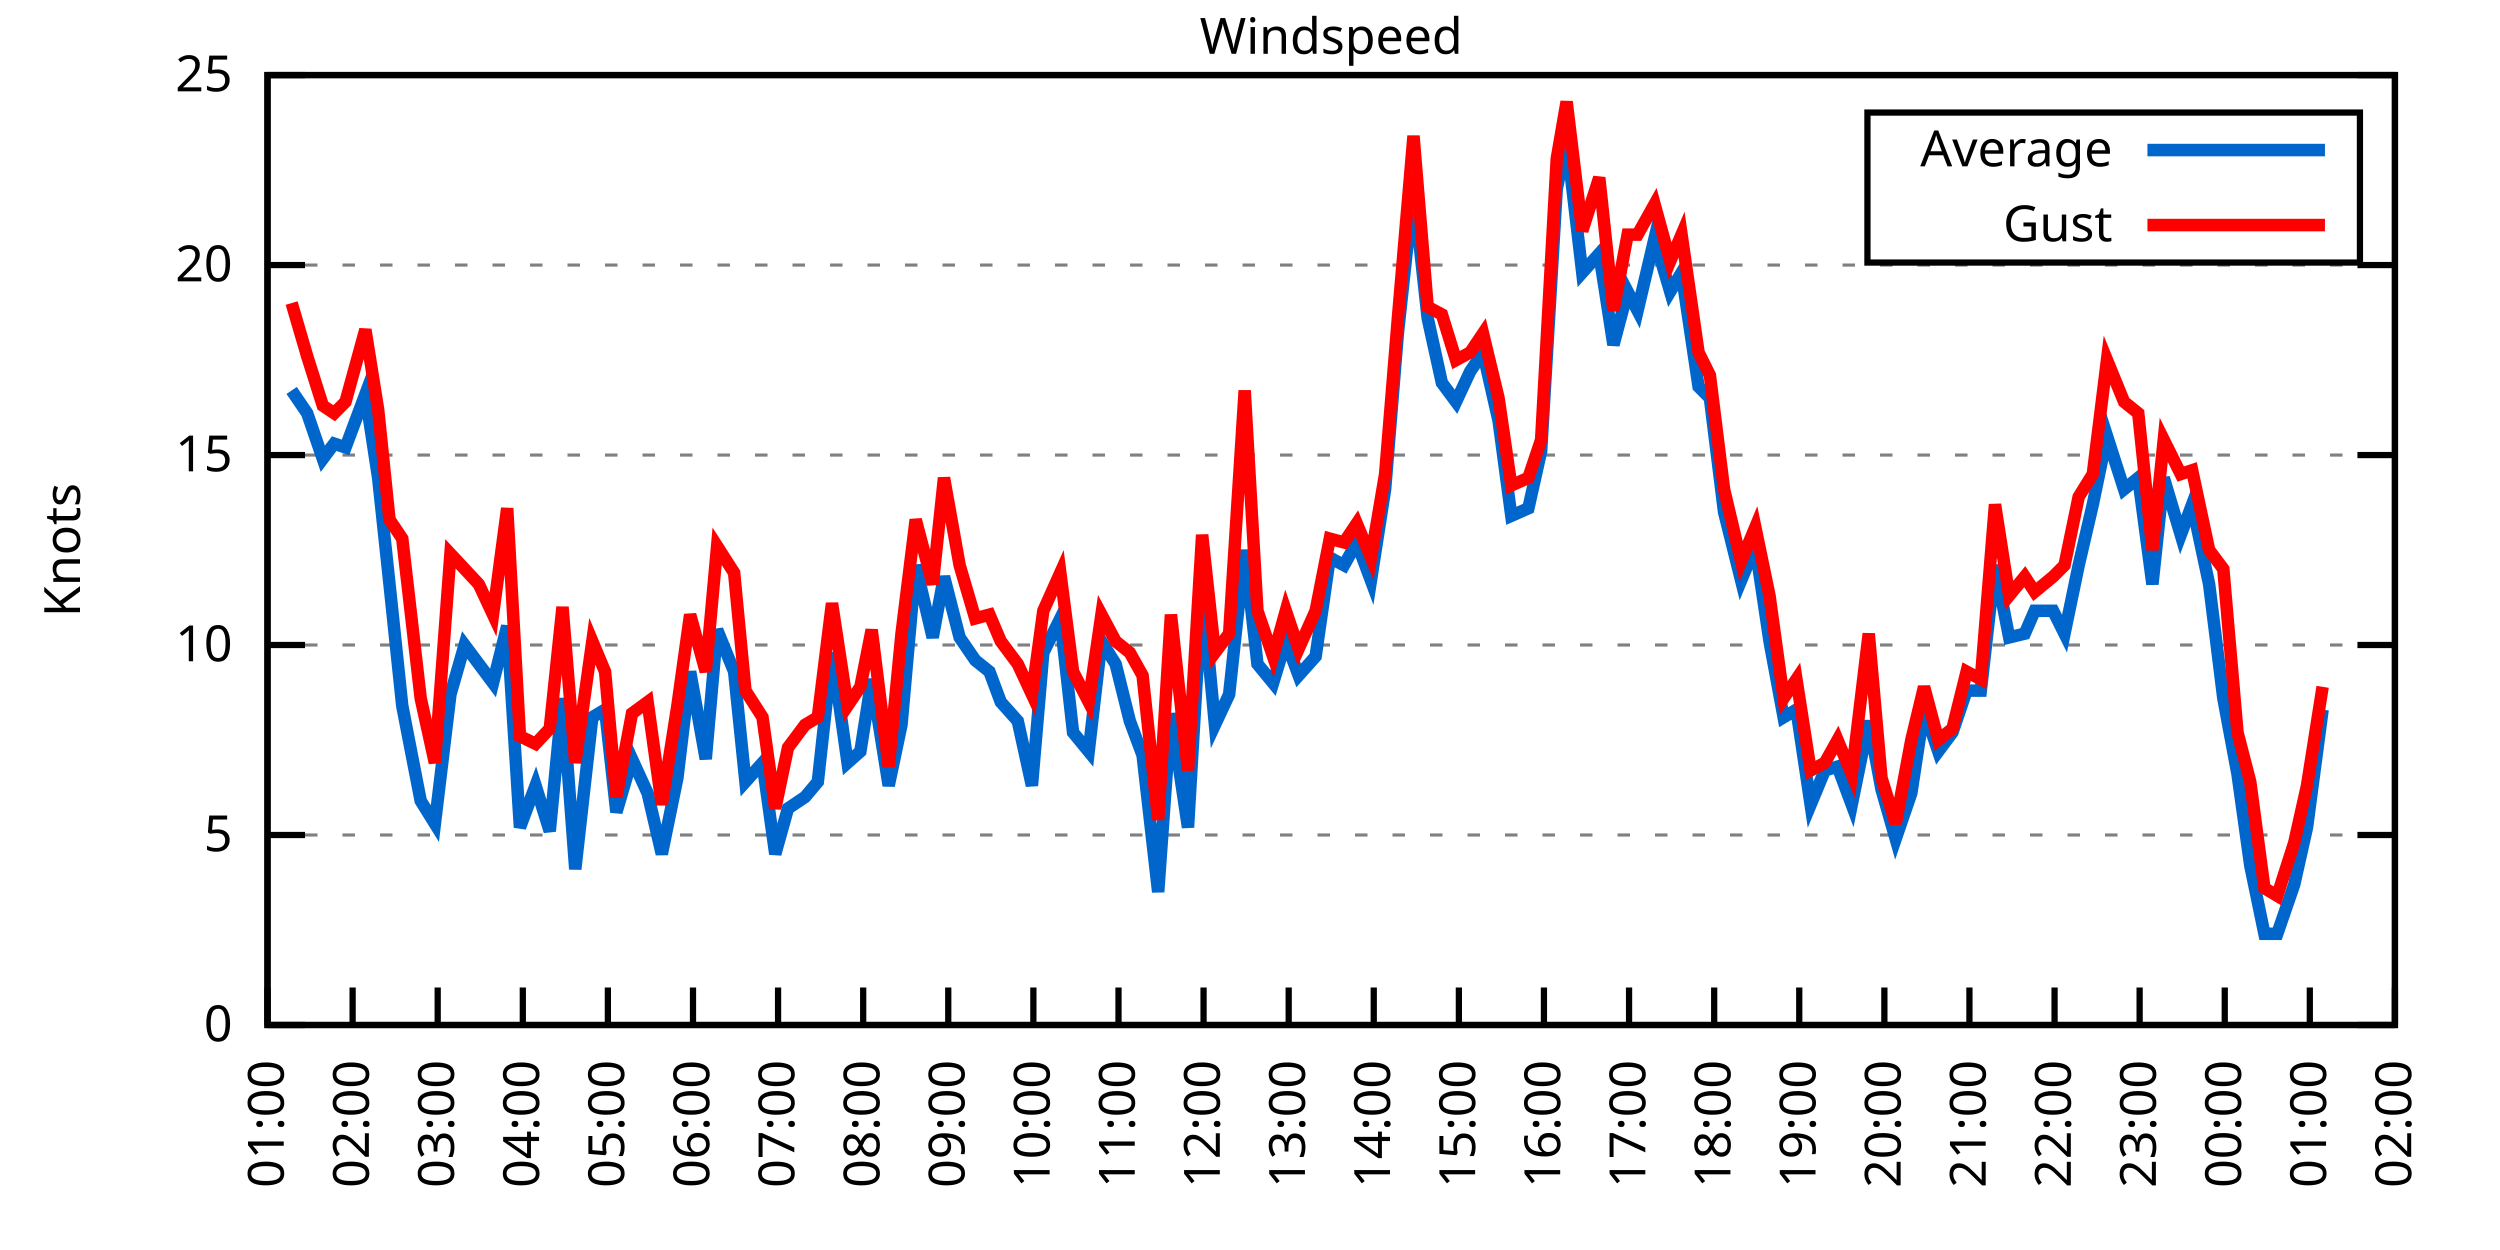
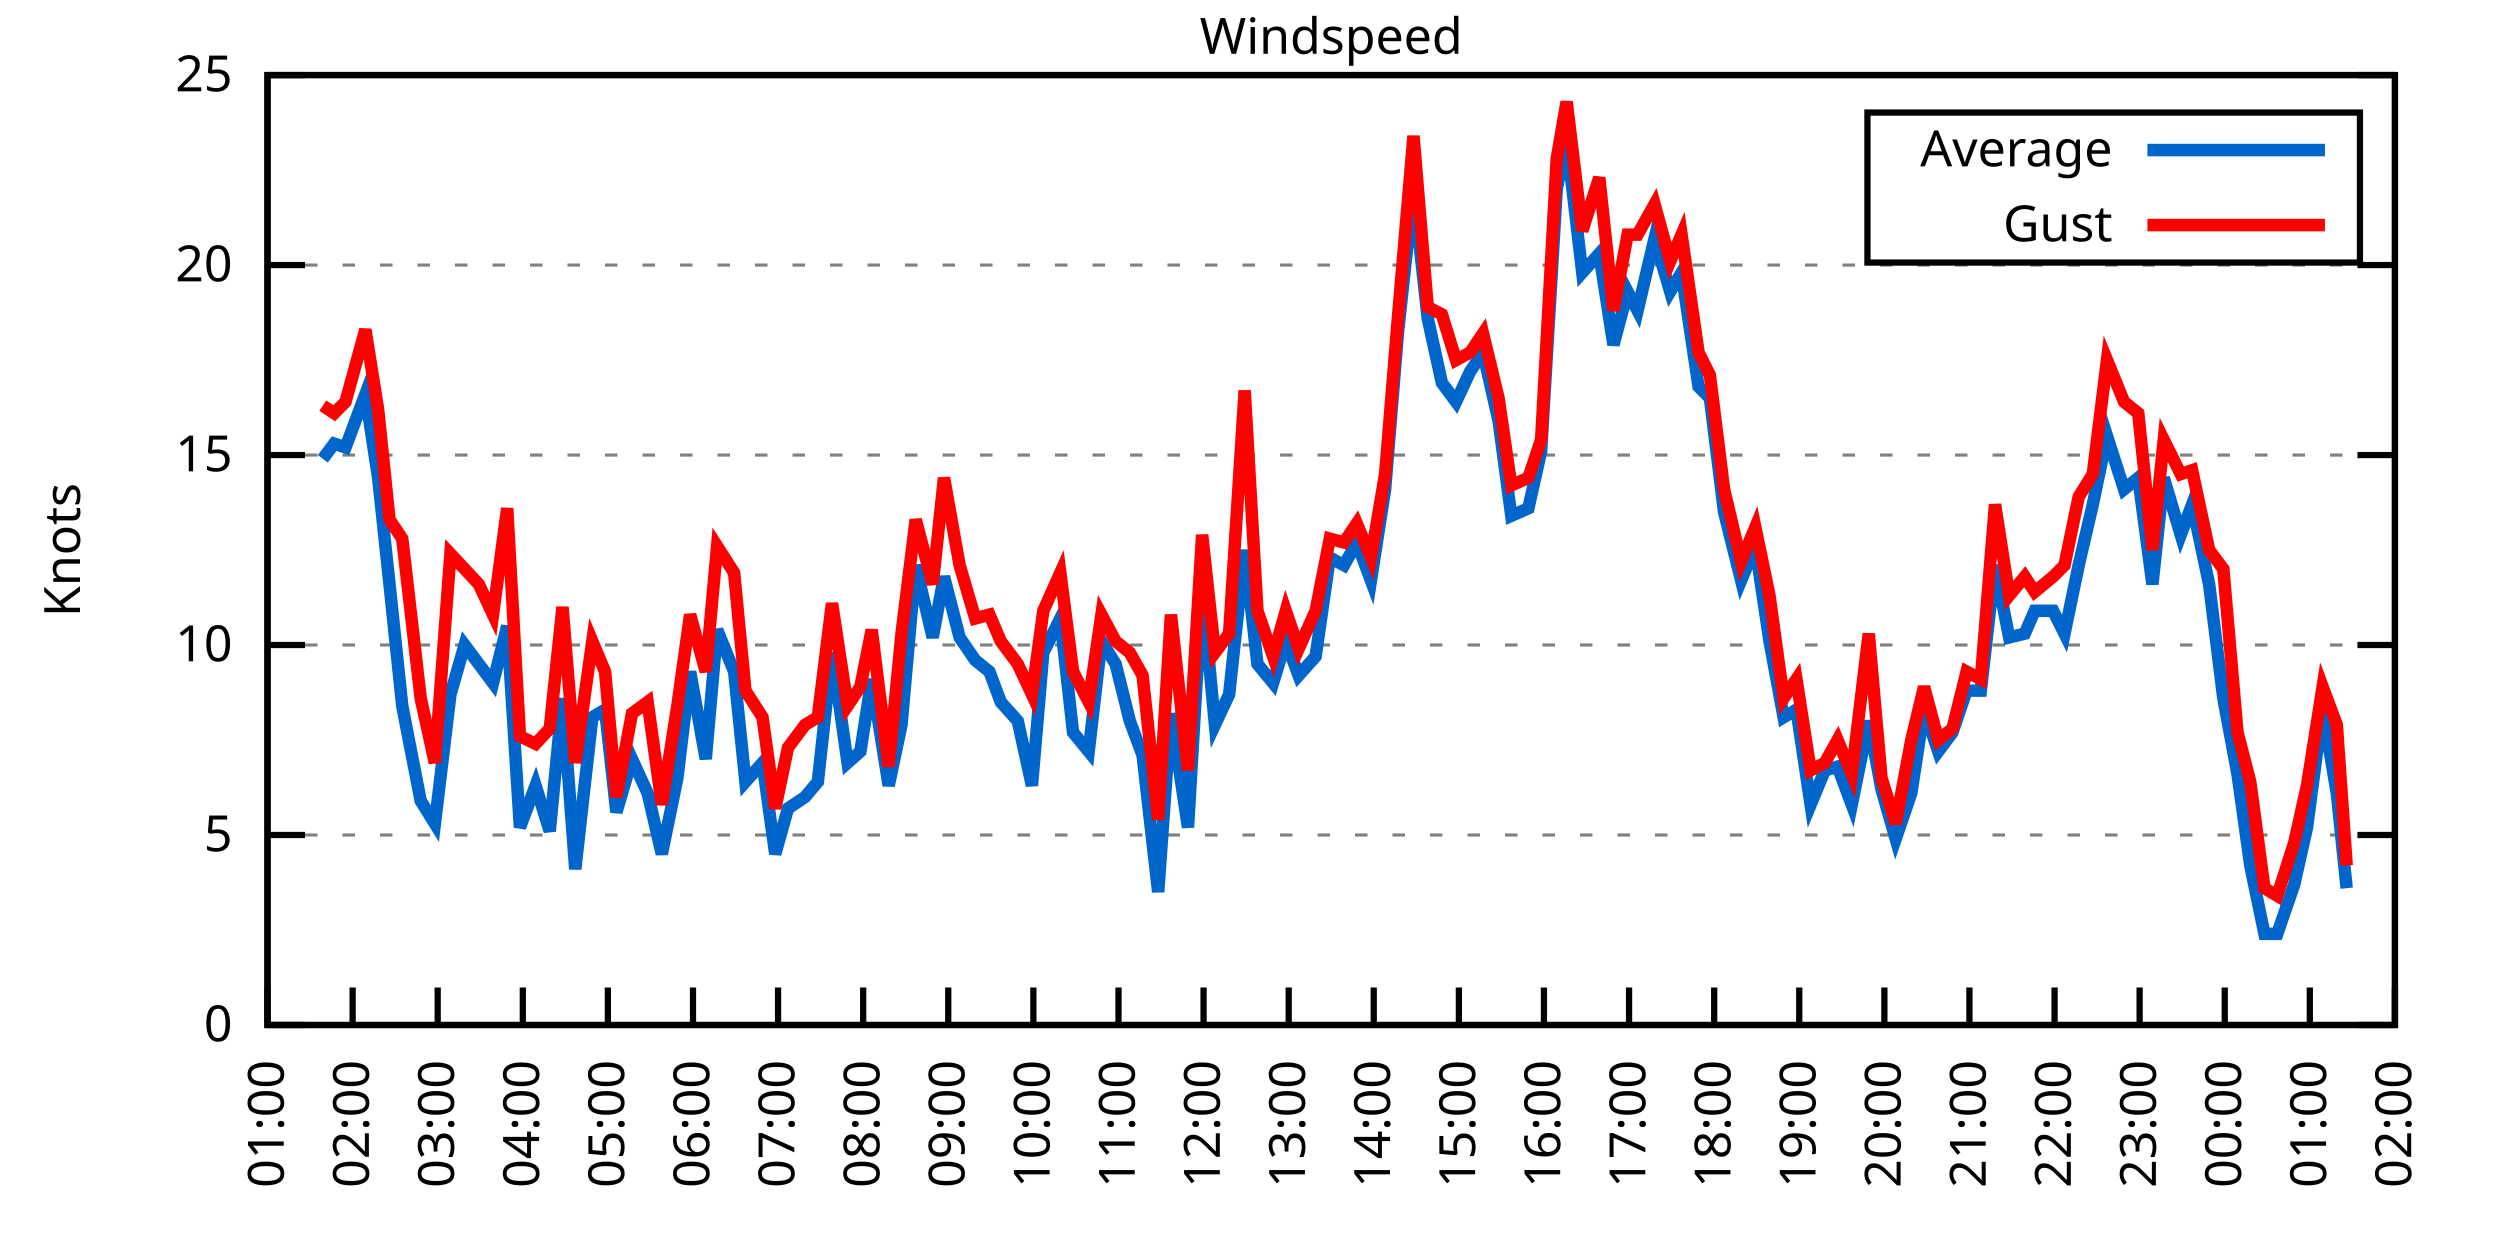
<svg xmlns="http://www.w3.org/2000/svg" xmlns:xlink="http://www.w3.org/1999/xlink" width="400" height="200" viewBox="0 0 400 200">
  <g id="gnuplot_canvas">
    <rect x="0" y="0" width="400" height="200" fill="none" />
    <defs>
      <circle id="gpDot" r="0.5" stroke-width="0.5" stroke="currentColor" />
      <path id="gpPt0" stroke-width="0.333" stroke="currentColor" d="M-1,0 h2 M0,-1 v2" />
      <path id="gpPt1" stroke-width="0.333" stroke="currentColor" d="M-1,-1 L1,1 M1,-1 L-1,1" />
      <path id="gpPt2" stroke-width="0.333" stroke="currentColor" d="M-1,0 L1,0 M0,-1 L0,1 M-1,-1 L1,1 M-1,1 L1,-1" />
      <rect id="gpPt3" stroke-width="0.333" stroke="currentColor" x="-1" y="-1" width="2" height="2" />
      <rect id="gpPt4" stroke-width="0.333" stroke="currentColor" fill="currentColor" x="-1" y="-1" width="2" height="2" />
      <circle id="gpPt5" stroke-width="0.333" stroke="currentColor" cx="0" cy="0" r="1" />
      <use xlink:href="#gpPt5" id="gpPt6" fill="currentColor" stroke="none" />
      <path id="gpPt7" stroke-width="0.333" stroke="currentColor" d="M0,-1.33 L-1.33,0.67 L1.33,0.67 z" />
      <use xlink:href="#gpPt7" id="gpPt8" fill="currentColor" stroke="none" />
      <use xlink:href="#gpPt7" id="gpPt9" stroke="currentColor" transform="rotate(180)" />
      <use xlink:href="#gpPt9" id="gpPt10" fill="currentColor" stroke="none" />
      <use xlink:href="#gpPt3" id="gpPt11" stroke="currentColor" transform="rotate(45)" />
      <use xlink:href="#gpPt11" id="gpPt12" fill="currentColor" stroke="none" />
      <path id="gpPt13" stroke-width="0.333" stroke="currentColor" d="M0,1.330 L1.265,0.411 L0.782,-1.067 L-0.782,-1.076 L-1.265,0.411 z" />
      <use xlink:href="#gpPt13" id="gpPt14" fill="currentColor" stroke="none" />
      <filter id="textbox" filterUnits="objectBoundingBox" x="0" y="0" height="1" width="1">
        <feFlood flood-color="white" flood-opacity="1" result="bgnd" />
        <feComposite in="SourceGraphic" in2="bgnd" operator="atop" />
      </filter>
      <filter id="greybox" filterUnits="objectBoundingBox" x="0" y="0" height="1" width="1">
        <feFlood flood-color="lightgrey" flood-opacity="1" result="grey" />
        <feComposite in="SourceGraphic" in2="grey" operator="atop" />
      </filter>
    </defs>
    <g fill="none" color="white" stroke="currentColor" stroke-width="1.00" stroke-linecap="butt" stroke-linejoin="miter">
</g>
    <g fill="none" color="black" stroke="currentColor" stroke-width="1.00" stroke-linecap="butt" stroke-linejoin="miter">
      <g stroke="none" shape-rendering="crispEdges">
        <polygon fill="rgb(255, 255, 255)" points="42.80,164.00 383.18,164.00 383.18,12.02 42.80,12.02 " />
      </g>
    </g>
    <g fill="none" color="black" stroke="currentColor" stroke-width="1.00" stroke-linecap="butt" stroke-linejoin="miter">
</g>
    <g fill="none" color="black" stroke="black" stroke-width="0.50" stroke-linecap="butt" stroke-linejoin="miter">
</g>
    <g fill="none" color="gray" stroke="currentColor" stroke-width="0.50" stroke-linecap="butt" stroke-linejoin="miter">
      <path stroke="gray" stroke-dasharray="2,4" class="gridline" d="M42.80,164.00 L383.19,164.00  " />
    </g>
    <g fill="none" color="gray" stroke="gray" stroke-width="1.00" stroke-linecap="butt" stroke-linejoin="miter">
</g>
    <g fill="none" color="black" stroke="currentColor" stroke-width="1.00" stroke-linecap="butt" stroke-linejoin="miter">
      <path stroke="black" d="M42.80,164.00 L48.80,164.00 M383.19,164.00 L377.19,164.00  " />
      <g transform="translate(37.20,166.60)" stroke="none" fill="black" font-family="Sans" font-size="8.00" text-anchor="end">
        <text>
          <tspan font-family="Sans"> 0</tspan>
        </text>
      </g>
    </g>
    <g fill="none" color="black" stroke="currentColor" stroke-width="1.00" stroke-linecap="butt" stroke-linejoin="miter">
</g>
    <g fill="none" color="black" stroke="black" stroke-width="0.50" stroke-linecap="butt" stroke-linejoin="miter">
</g>
    <g fill="none" color="gray" stroke="currentColor" stroke-width="0.50" stroke-linecap="butt" stroke-linejoin="miter">
      <path stroke="gray" stroke-dasharray="2,4" class="gridline" d="M42.80,133.60 L383.19,133.60  " />
    </g>
    <g fill="none" color="gray" stroke="gray" stroke-width="1.00" stroke-linecap="butt" stroke-linejoin="miter">
</g>
    <g fill="none" color="black" stroke="currentColor" stroke-width="1.00" stroke-linecap="butt" stroke-linejoin="miter">
      <path stroke="black" d="M42.80,133.60 L48.80,133.60 M383.19,133.60 L377.19,133.60  " />
      <g transform="translate(37.20,136.20)" stroke="none" fill="black" font-family="Sans" font-size="8.00" text-anchor="end">
        <text>
          <tspan font-family="Sans"> 5</tspan>
        </text>
      </g>
    </g>
    <g fill="none" color="black" stroke="currentColor" stroke-width="1.00" stroke-linecap="butt" stroke-linejoin="miter">
</g>
    <g fill="none" color="black" stroke="black" stroke-width="0.50" stroke-linecap="butt" stroke-linejoin="miter">
</g>
    <g fill="none" color="gray" stroke="currentColor" stroke-width="0.50" stroke-linecap="butt" stroke-linejoin="miter">
      <path stroke="gray" stroke-dasharray="2,4" class="gridline" d="M42.80,103.20 L383.19,103.20  " />
    </g>
    <g fill="none" color="gray" stroke="gray" stroke-width="1.00" stroke-linecap="butt" stroke-linejoin="miter">
</g>
    <g fill="none" color="black" stroke="currentColor" stroke-width="1.00" stroke-linecap="butt" stroke-linejoin="miter">
      <path stroke="black" d="M42.80,103.20 L48.80,103.20 M383.19,103.20 L377.19,103.20  " />
      <g transform="translate(37.20,105.80)" stroke="none" fill="black" font-family="Sans" font-size="8.00" text-anchor="end">
        <text>
          <tspan font-family="Sans"> 10</tspan>
        </text>
      </g>
    </g>
    <g fill="none" color="black" stroke="currentColor" stroke-width="1.00" stroke-linecap="butt" stroke-linejoin="miter">
</g>
    <g fill="none" color="black" stroke="black" stroke-width="0.50" stroke-linecap="butt" stroke-linejoin="miter">
</g>
    <g fill="none" color="gray" stroke="currentColor" stroke-width="0.50" stroke-linecap="butt" stroke-linejoin="miter">
      <path stroke="gray" stroke-dasharray="2,4" class="gridline" d="M42.80,72.81 L383.19,72.81  " />
    </g>
    <g fill="none" color="gray" stroke="gray" stroke-width="1.00" stroke-linecap="butt" stroke-linejoin="miter">
</g>
    <g fill="none" color="black" stroke="currentColor" stroke-width="1.00" stroke-linecap="butt" stroke-linejoin="miter">
      <path stroke="black" d="M42.80,72.81 L48.80,72.81 M383.19,72.81 L377.19,72.81  " />
      <g transform="translate(37.20,75.41)" stroke="none" fill="black" font-family="Sans" font-size="8.00" text-anchor="end">
        <text>
          <tspan font-family="Sans"> 15</tspan>
        </text>
      </g>
    </g>
    <g fill="none" color="black" stroke="currentColor" stroke-width="1.00" stroke-linecap="butt" stroke-linejoin="miter">
</g>
    <g fill="none" color="black" stroke="black" stroke-width="0.50" stroke-linecap="butt" stroke-linejoin="miter">
</g>
    <g fill="none" color="gray" stroke="currentColor" stroke-width="0.50" stroke-linecap="butt" stroke-linejoin="miter">
      <path stroke="gray" stroke-dasharray="2,4" class="gridline" d="M42.80,42.41 L383.19,42.41  " />
    </g>
    <g fill="none" color="gray" stroke="gray" stroke-width="1.00" stroke-linecap="butt" stroke-linejoin="miter">
</g>
    <g fill="none" color="black" stroke="currentColor" stroke-width="1.00" stroke-linecap="butt" stroke-linejoin="miter">
      <path stroke="black" d="M42.80,42.41 L48.80,42.41 M383.19,42.41 L377.19,42.41  " />
      <g transform="translate(37.20,45.01)" stroke="none" fill="black" font-family="Sans" font-size="8.00" text-anchor="end">
        <text>
          <tspan font-family="Sans"> 20</tspan>
        </text>
      </g>
    </g>
    <g fill="none" color="black" stroke="currentColor" stroke-width="1.00" stroke-linecap="butt" stroke-linejoin="miter">
</g>
    <g fill="none" color="black" stroke="black" stroke-width="0.50" stroke-linecap="butt" stroke-linejoin="miter">
</g>
    <g fill="none" color="gray" stroke="currentColor" stroke-width="0.50" stroke-linecap="butt" stroke-linejoin="miter">
      <path stroke="gray" stroke-dasharray="2,4" class="gridline" d="M42.80,12.01 L383.19,12.01  " />
    </g>
    <g fill="none" color="gray" stroke="gray" stroke-width="1.00" stroke-linecap="butt" stroke-linejoin="miter">
</g>
    <g fill="none" color="black" stroke="currentColor" stroke-width="1.00" stroke-linecap="butt" stroke-linejoin="miter">
      <path stroke="black" d="M42.80,12.01 L48.80,12.01 M383.19,12.01 L377.19,12.01  " />
      <g transform="translate(37.20,14.61)" stroke="none" fill="black" font-family="Sans" font-size="8.00" text-anchor="end">
        <text>
          <tspan font-family="Sans"> 25</tspan>
        </text>
      </g>
    </g>
    <g fill="none" color="black" stroke="currentColor" stroke-width="1.00" stroke-linecap="butt" stroke-linejoin="miter">
      <path stroke="black" d="M42.80,164.00 L42.80,158.00  " />
      <g transform="translate(45.40,169.60) rotate(270.00)" stroke="none" fill="black" font-family="Sans" font-size="8.00" text-anchor="end">
        <text>
          <tspan font-family="Sans">01:00</tspan>
        </text>
      </g>
    </g>
    <g fill="none" color="black" stroke="currentColor" stroke-width="1.00" stroke-linecap="butt" stroke-linejoin="miter">
      <path stroke="black" d="M56.42,164.00 L56.42,158.00  " />
      <g transform="translate(59.02,169.60) rotate(270.00)" stroke="none" fill="black" font-family="Sans" font-size="8.00" text-anchor="end">
        <text>
          <tspan font-family="Sans">02:00</tspan>
        </text>
      </g>
    </g>
    <g fill="none" color="black" stroke="currentColor" stroke-width="1.00" stroke-linecap="butt" stroke-linejoin="miter">
      <path stroke="black" d="M70.03,164.00 L70.03,158.00  " />
      <g transform="translate(72.63,169.60) rotate(270.00)" stroke="none" fill="black" font-family="Sans" font-size="8.00" text-anchor="end">
        <text>
          <tspan font-family="Sans">03:00</tspan>
        </text>
      </g>
    </g>
    <g fill="none" color="black" stroke="currentColor" stroke-width="1.00" stroke-linecap="butt" stroke-linejoin="miter">
      <path stroke="black" d="M83.65,164.00 L83.65,158.00  " />
      <g transform="translate(86.25,169.60) rotate(270.00)" stroke="none" fill="black" font-family="Sans" font-size="8.00" text-anchor="end">
        <text>
          <tspan font-family="Sans">04:00</tspan>
        </text>
      </g>
    </g>
    <g fill="none" color="black" stroke="currentColor" stroke-width="1.00" stroke-linecap="butt" stroke-linejoin="miter">
      <path stroke="black" d="M97.26,164.00 L97.26,158.00  " />
      <g transform="translate(99.86,169.60) rotate(270.00)" stroke="none" fill="black" font-family="Sans" font-size="8.00" text-anchor="end">
        <text>
          <tspan font-family="Sans">05:00</tspan>
        </text>
      </g>
    </g>
    <g fill="none" color="black" stroke="currentColor" stroke-width="1.00" stroke-linecap="butt" stroke-linejoin="miter">
      <path stroke="black" d="M110.88,164.00 L110.88,158.00  " />
      <g transform="translate(113.48,169.60) rotate(270.00)" stroke="none" fill="black" font-family="Sans" font-size="8.00" text-anchor="end">
        <text>
          <tspan font-family="Sans">06:00</tspan>
        </text>
      </g>
    </g>
    <g fill="none" color="black" stroke="currentColor" stroke-width="1.00" stroke-linecap="butt" stroke-linejoin="miter">
      <path stroke="black" d="M124.49,164.00 L124.49,158.00  " />
      <g transform="translate(127.09,169.60) rotate(270.00)" stroke="none" fill="black" font-family="Sans" font-size="8.00" text-anchor="end">
        <text>
          <tspan font-family="Sans">07:00</tspan>
        </text>
      </g>
    </g>
    <g fill="none" color="black" stroke="currentColor" stroke-width="1.00" stroke-linecap="butt" stroke-linejoin="miter">
      <path stroke="black" d="M138.11,164.00 L138.11,158.00  " />
      <g transform="translate(140.71,169.60) rotate(270.00)" stroke="none" fill="black" font-family="Sans" font-size="8.00" text-anchor="end">
        <text>
          <tspan font-family="Sans">08:00</tspan>
        </text>
      </g>
    </g>
    <g fill="none" color="black" stroke="currentColor" stroke-width="1.00" stroke-linecap="butt" stroke-linejoin="miter">
      <path stroke="black" d="M151.72,164.00 L151.72,158.00  " />
      <g transform="translate(154.32,169.60) rotate(270.00)" stroke="none" fill="black" font-family="Sans" font-size="8.00" text-anchor="end">
        <text>
          <tspan font-family="Sans">09:00</tspan>
        </text>
      </g>
    </g>
    <g fill="none" color="black" stroke="currentColor" stroke-width="1.00" stroke-linecap="butt" stroke-linejoin="miter">
      <path stroke="black" d="M165.34,164.00 L165.34,158.00  " />
      <g transform="translate(167.94,169.60) rotate(270.00)" stroke="none" fill="black" font-family="Sans" font-size="8.00" text-anchor="end">
        <text>
          <tspan font-family="Sans">10:00</tspan>
        </text>
      </g>
    </g>
    <g fill="none" color="black" stroke="currentColor" stroke-width="1.00" stroke-linecap="butt" stroke-linejoin="miter">
      <path stroke="black" d="M178.96,164.00 L178.96,158.00  " />
      <g transform="translate(181.56,169.60) rotate(270.00)" stroke="none" fill="black" font-family="Sans" font-size="8.00" text-anchor="end">
        <text>
          <tspan font-family="Sans">11:00</tspan>
        </text>
      </g>
    </g>
    <g fill="none" color="black" stroke="currentColor" stroke-width="1.00" stroke-linecap="butt" stroke-linejoin="miter">
      <path stroke="black" d="M192.57,164.00 L192.57,158.00  " />
      <g transform="translate(195.17,169.60) rotate(270.00)" stroke="none" fill="black" font-family="Sans" font-size="8.00" text-anchor="end">
        <text>
          <tspan font-family="Sans">12:00</tspan>
        </text>
      </g>
    </g>
    <g fill="none" color="black" stroke="currentColor" stroke-width="1.00" stroke-linecap="butt" stroke-linejoin="miter">
      <path stroke="black" d="M206.19,164.00 L206.19,158.00  " />
      <g transform="translate(208.79,169.60) rotate(270.00)" stroke="none" fill="black" font-family="Sans" font-size="8.00" text-anchor="end">
        <text>
          <tspan font-family="Sans">13:00</tspan>
        </text>
      </g>
    </g>
    <g fill="none" color="black" stroke="currentColor" stroke-width="1.00" stroke-linecap="butt" stroke-linejoin="miter">
      <path stroke="black" d="M219.80,164.00 L219.80,158.00  " />
      <g transform="translate(222.40,169.60) rotate(270.00)" stroke="none" fill="black" font-family="Sans" font-size="8.00" text-anchor="end">
        <text>
          <tspan font-family="Sans">14:00</tspan>
        </text>
      </g>
    </g>
    <g fill="none" color="black" stroke="currentColor" stroke-width="1.00" stroke-linecap="butt" stroke-linejoin="miter">
      <path stroke="black" d="M233.42,164.00 L233.42,158.00  " />
      <g transform="translate(236.02,169.60) rotate(270.00)" stroke="none" fill="black" font-family="Sans" font-size="8.00" text-anchor="end">
        <text>
          <tspan font-family="Sans">15:00</tspan>
        </text>
      </g>
    </g>
    <g fill="none" color="black" stroke="currentColor" stroke-width="1.00" stroke-linecap="butt" stroke-linejoin="miter">
      <path stroke="black" d="M247.03,164.00 L247.03,158.00  " />
      <g transform="translate(249.63,169.60) rotate(270.00)" stroke="none" fill="black" font-family="Sans" font-size="8.00" text-anchor="end">
        <text>
          <tspan font-family="Sans">16:00</tspan>
        </text>
      </g>
    </g>
    <g fill="none" color="black" stroke="currentColor" stroke-width="1.00" stroke-linecap="butt" stroke-linejoin="miter">
      <path stroke="black" d="M260.65,164.00 L260.65,158.00  " />
      <g transform="translate(263.25,169.60) rotate(270.00)" stroke="none" fill="black" font-family="Sans" font-size="8.00" text-anchor="end">
        <text>
          <tspan font-family="Sans">17:00</tspan>
        </text>
      </g>
    </g>
    <g fill="none" color="black" stroke="currentColor" stroke-width="1.00" stroke-linecap="butt" stroke-linejoin="miter">
      <path stroke="black" d="M274.27,164.00 L274.27,158.00  " />
      <g transform="translate(276.87,169.60) rotate(270.00)" stroke="none" fill="black" font-family="Sans" font-size="8.00" text-anchor="end">
        <text>
          <tspan font-family="Sans">18:00</tspan>
        </text>
      </g>
    </g>
    <g fill="none" color="black" stroke="currentColor" stroke-width="1.00" stroke-linecap="butt" stroke-linejoin="miter">
      <path stroke="black" d="M287.88,164.00 L287.88,158.00  " />
      <g transform="translate(290.48,169.60) rotate(270.00)" stroke="none" fill="black" font-family="Sans" font-size="8.00" text-anchor="end">
        <text>
          <tspan font-family="Sans">19:00</tspan>
        </text>
      </g>
    </g>
    <g fill="none" color="black" stroke="currentColor" stroke-width="1.00" stroke-linecap="butt" stroke-linejoin="miter">
      <path stroke="black" d="M301.50,164.00 L301.50,158.00  " />
      <g transform="translate(304.10,169.60) rotate(270.00)" stroke="none" fill="black" font-family="Sans" font-size="8.00" text-anchor="end">
        <text>
          <tspan font-family="Sans">20:00</tspan>
        </text>
      </g>
    </g>
    <g fill="none" color="black" stroke="currentColor" stroke-width="1.00" stroke-linecap="butt" stroke-linejoin="miter">
      <path stroke="black" d="M315.11,164.00 L315.11,158.00  " />
      <g transform="translate(317.71,169.60) rotate(270.00)" stroke="none" fill="black" font-family="Sans" font-size="8.00" text-anchor="end">
        <text>
          <tspan font-family="Sans">21:00</tspan>
        </text>
      </g>
    </g>
    <g fill="none" color="black" stroke="currentColor" stroke-width="1.00" stroke-linecap="butt" stroke-linejoin="miter">
      <path stroke="black" d="M328.73,164.00 L328.73,158.00  " />
      <g transform="translate(331.33,169.60) rotate(270.00)" stroke="none" fill="black" font-family="Sans" font-size="8.00" text-anchor="end">
        <text>
          <tspan font-family="Sans">22:00</tspan>
        </text>
      </g>
    </g>
    <g fill="none" color="black" stroke="currentColor" stroke-width="1.00" stroke-linecap="butt" stroke-linejoin="miter">
      <path stroke="black" d="M342.34,164.00 L342.34,158.00  " />
      <g transform="translate(344.94,169.60) rotate(270.00)" stroke="none" fill="black" font-family="Sans" font-size="8.00" text-anchor="end">
        <text>
          <tspan font-family="Sans">23:00</tspan>
        </text>
      </g>
    </g>
    <g fill="none" color="black" stroke="currentColor" stroke-width="1.00" stroke-linecap="butt" stroke-linejoin="miter">
      <path stroke="black" d="M355.96,164.00 L355.96,158.00  " />
      <g transform="translate(358.56,169.60) rotate(270.00)" stroke="none" fill="black" font-family="Sans" font-size="8.00" text-anchor="end">
        <text>
          <tspan font-family="Sans">00:00</tspan>
        </text>
      </g>
    </g>
    <g fill="none" color="black" stroke="currentColor" stroke-width="1.00" stroke-linecap="butt" stroke-linejoin="miter">
      <path stroke="black" d="M369.57,164.00 L369.57,158.00  " />
      <g transform="translate(372.17,169.60) rotate(270.00)" stroke="none" fill="black" font-family="Sans" font-size="8.00" text-anchor="end">
        <text>
          <tspan font-family="Sans">01:00</tspan>
        </text>
      </g>
    </g>
    <g fill="none" color="black" stroke="currentColor" stroke-width="1.00" stroke-linecap="butt" stroke-linejoin="miter">
      <path stroke="black" d="M383.19,164.00 L383.19,158.00  " />
      <g transform="translate(385.79,169.60) rotate(270.00)" stroke="none" fill="black" font-family="Sans" font-size="8.00" text-anchor="end">
        <text>
          <tspan font-family="Sans">02:00</tspan>
        </text>
      </g>
    </g>
    <g fill="none" color="black" stroke="currentColor" stroke-width="1.00" stroke-linecap="butt" stroke-linejoin="miter">
</g>
    <g fill="none" color="black" stroke="currentColor" stroke-width="1.00" stroke-linecap="butt" stroke-linejoin="miter">
      <path stroke="black" d="M42.80,12.01 L42.80,164.00 L383.19,164.00 L383.19,12.01 L42.80,12.01 Z  " />
    </g>
    <g fill="none" color="black" stroke="currentColor" stroke-width="1.00" stroke-linecap="butt" stroke-linejoin="miter">
</g>
    <g fill="none" color="black" stroke="currentColor" stroke-width="1.00" stroke-linecap="butt" stroke-linejoin="miter">
      <path stroke="black" d="M298.79,42.01 L298.79,18.01 L377.59,18.01 L377.59,42.01 L298.79,42.01 Z  " />
    </g>
    <g id="Windspeed_plot_1">
      <g fill="none" color="white" stroke="black" stroke-width="2.00" stroke-linecap="butt" stroke-linejoin="miter">
</g>
      <g fill="none" color="black" stroke="currentColor" stroke-width="2.00" stroke-linecap="butt" stroke-linejoin="miter">
        <g transform="translate(337.99,26.61)" stroke="none" fill="black" font-family="Sans" font-size="8.00" text-anchor="end">
          <text>
            <tspan font-family="Sans">Average</tspan>
          </text>
        </g>
      </g>
      <g fill="none" color="black" stroke="currentColor" stroke-width="2.00" stroke-linecap="butt" stroke-linejoin="miter">
-         <path stroke="rgb(  0, 102, 204)" d="M343.59,24.01 L371.99,24.01 M46.66,62.47 L49.15,66.12 L51.65,73.41 L53.47,70.98 L55.28,71.59 L58.46,63.08   L60.50,76.45 L62.32,93.48 L64.36,112.93 L67.31,128.13 L69.58,131.78 L72.07,111.11 L74.34,103.20 L76.61,106.24   L78.88,109.28 L81.15,100.16 L83.19,132.39 L85.69,125.70 L87.96,132.99 L90.00,111.72 L92.04,139.07 L94.77,114.76   L96.81,113.54 L98.62,129.95 L101.12,121.44 L103.62,126.91 L105.89,136.64 L108.38,124.48 L110.42,107.46 L112.92,121.44   L114.74,100.77 L117.46,107.46 L119.27,125.09 L122.00,122.05 L124.04,136.64 L126.08,129.35 L128.81,127.52 L130.85,125.09   L133.12,104.42 L135.61,122.05 L137.66,120.23 L139.47,108.68 L142.19,125.70 L144.24,115.97 L146.51,90.44 L149.23,101.99   L151.04,92.26 L153.54,101.99 L156.04,105.64 L158.31,107.46 L160.12,112.32 L162.84,115.36 L165.11,125.70 L166.93,104.42   L169.65,98.95 L171.69,117.19 L174.19,120.23 L176.23,102.60 L178.50,106.24 L180.77,115.36 L182.81,120.83 L185.31,142.72   L187.35,114.15 L190.08,132.39 L192.34,94.08 L194.39,115.97 L196.66,111.11 L199.15,88.00 L201.19,106.24 L203.69,109.28   L205.73,102.60 L207.78,108.07 L210.50,105.03 L212.77,89.22 L215.04,90.44 L217.08,86.79 L219.35,92.87 L221.62,78.28   L223.66,53.35 L226.16,30.25 L228.43,50.92 L230.70,61.25 L232.96,64.29 L235.23,59.43 L237.28,56.39 L239.77,67.33   L241.81,82.53 L244.54,81.32 L246.58,72.20 L249.08,30.25 L250.66,22.35 L253.16,43.62 L255.88,40.58 L258.15,55.18   L260.42,46.66 L262.01,49.70 L264.73,38.15 L267.23,46.66 L269.05,43.62 L271.77,61.86 L273.58,63.69 L275.85,81.93   L278.58,92.87 L280.85,87.40 L283.12,102.60 L285.38,114.76 L287.43,113.54 L289.70,128.74 L291.97,123.27 L294.01,122.66   L296.28,128.74 L299.00,115.36 L301.04,126.31 L303.31,134.21 L305.81,126.91 L307.85,113.54 L310.12,120.23 L312.39,117.19   L314.66,110.50 L316.93,110.50 L319.20,90.44 L321.47,101.99 L323.96,101.38 L325.55,97.73 L328.50,97.73 L330.32,101.38   L332.59,90.44 L334.85,80.71 L337.12,69.77 L339.85,78.28 L342.12,76.45 L344.39,93.48 L346.20,76.45 L348.92,85.57   L350.74,80.71 L353.46,93.48 L355.73,111.72 L358.00,123.87 L360.04,138.47 L362.31,149.41 L364.36,149.41 L367.08,141.51   L369.12,132.39 L371.62,113.54  " />
+         <path stroke="rgb(  0, 102, 204)" d="M343.59,24.01 L371.99,24.01 M51.65,73.41 L53.47,70.98 L55.28,71.59 L58.46,63.08 L60.50,76.45 L62.32,93.48   L64.36,112.93 L67.31,128.13 L69.58,131.78 L72.07,111.11 L74.34,103.20 L76.61,106.24 L78.88,109.28 L81.15,100.16   L83.19,132.39 L85.69,125.70 L87.96,132.99 L90.00,111.72 L92.04,139.07 L94.77,114.76 L96.81,113.54 L98.62,129.95   L101.12,121.44 L103.62,126.91 L105.89,136.64 L108.38,124.48 L110.42,107.46 L112.92,121.44 L114.74,100.77 L117.46,107.46   L119.27,125.09 L122.00,122.05 L124.04,136.64 L126.08,129.35 L128.81,127.52 L130.85,125.09 L133.12,104.42 L135.61,122.05   L137.66,120.23 L139.47,108.68 L142.19,125.70 L144.24,115.97 L146.51,90.44 L149.23,101.99 L151.04,92.26 L153.54,101.99   L156.04,105.64 L158.31,107.46 L160.12,112.32 L162.84,115.36 L165.11,125.70 L166.93,104.42 L169.65,98.95 L171.69,117.19   L174.19,120.23 L176.23,102.60 L178.50,106.24 L180.77,115.36 L182.81,120.83 L185.31,142.72 L187.35,114.15 L190.08,132.39   L192.34,94.08 L194.39,115.97 L196.66,111.11 L199.15,88.00 L201.19,106.24 L203.69,109.28 L205.73,102.60 L207.78,108.07   L210.50,105.03 L212.77,89.22 L215.04,90.44 L217.08,86.79 L219.35,92.87 L221.62,78.28 L223.66,53.35 L226.16,30.25   L228.43,50.92 L230.70,61.25 L232.96,64.29 L235.23,59.43 L237.28,56.39 L239.77,67.33 L241.81,82.53 L244.54,81.32   L246.58,72.20 L249.08,30.25 L250.66,22.35 L253.16,43.62 L255.88,40.58 L258.15,55.18 L260.42,46.66 L262.01,49.70   L264.73,38.15 L267.23,46.66 L269.05,43.62 L271.77,61.86 L273.58,63.69 L275.85,81.93 L278.58,92.87 L280.85,87.40   L283.12,102.60 L285.38,114.76 L287.43,113.54 L289.70,128.74 L291.97,123.27 L294.01,122.66 L296.28,128.74 L299.00,115.36   L301.04,126.31 L303.31,134.21 L305.81,126.91 L307.85,113.54 L310.12,120.23 L312.39,117.19 L314.66,110.50 L316.93,110.50   L319.20,90.44 L321.47,101.99 L323.96,101.38 L325.55,97.73 L328.50,97.73 L330.32,101.38 L332.59,90.44 L334.85,80.71   L337.12,69.77 L339.85,78.28 L342.12,76.45 L344.39,93.48 L346.20,76.45 L348.92,85.57 L350.74,80.71 L353.46,93.48   L355.73,111.72 L358.00,123.87 L360.04,138.47 L362.31,149.41 L364.36,149.41 L367.08,141.51 L369.12,132.39 L371.62,113.54   L373.89,126.91 L375.47,142.11  " />
      </g>
    </g>
    <g id="Windspeed_plot_2">
      <g fill="none" color="black" stroke="currentColor" stroke-width="2.00" stroke-linecap="butt" stroke-linejoin="miter">
        <g transform="translate(337.99,38.61)" stroke="none" fill="black" font-family="Sans" font-size="8.00" text-anchor="end">
          <text>
            <tspan font-family="Sans">Gust</tspan>
          </text>
        </g>
      </g>
      <g fill="none" color="black" stroke="currentColor" stroke-width="2.00" stroke-linecap="butt" stroke-linejoin="miter">
-         <path stroke="rgb(255,   0,   0)" d="M343.59,36.01 L371.99,36.01 M46.66,48.49 L49.15,57.00 L51.65,64.90 L53.47,66.12 L55.28,64.29 L58.46,52.74   L60.50,65.51 L62.32,83.14 L64.36,86.18 L67.31,111.72 L69.58,122.05 L72.07,88.61 L74.34,91.04 L76.61,93.48   L78.88,98.34 L81.15,81.32 L83.19,117.80 L85.69,119.01 L87.96,116.58 L90.00,97.12 L92.04,122.05 L94.77,102.60   L96.81,107.46 L98.62,127.52 L101.12,114.15 L103.62,112.32 L105.89,128.74 L108.38,112.93 L110.42,98.34 L112.92,107.46   L114.74,87.40 L117.46,91.65 L119.27,110.50 L122.00,114.76 L124.04,129.35 L126.08,119.62 L128.81,115.97 L130.85,114.76   L133.12,96.52 L135.61,112.93 L137.66,109.89 L139.47,100.77 L142.19,122.66 L144.24,101.38 L146.51,83.14 L149.23,93.48   L151.04,76.45 L153.54,90.44 L156.04,98.95 L158.31,98.34 L160.12,102.60 L162.84,106.24 L165.11,111.11 L166.93,97.73   L169.65,91.65 L171.69,107.46 L174.19,112.32 L176.23,98.34 L178.50,102.60 L180.77,104.42 L182.81,108.07 L185.31,131.17   L187.35,98.34 L190.08,123.27 L192.34,85.57 L194.39,104.42 L196.66,101.38 L199.15,62.47 L201.19,97.73 L203.69,105.03   L205.73,97.73 L207.78,103.81 L210.50,97.73 L212.77,86.18 L215.04,86.79 L217.08,83.75 L219.35,89.22 L221.62,75.85   L223.66,50.92 L226.16,21.74 L228.43,49.10 L230.70,50.31 L232.96,57.61 L235.23,56.39 L237.28,53.35 L239.77,63.69   L241.81,77.67 L244.54,76.45 L246.58,70.37 L249.08,25.39 L250.66,16.27 L253.16,36.94 L255.88,28.42 L258.15,49.70   L260.42,37.54 L262.01,37.54 L264.73,32.68 L267.23,41.80 L269.05,37.54 L271.77,56.39 L273.58,60.04 L275.85,78.28   L278.58,89.83 L280.85,84.36 L283.12,95.30 L285.38,111.72 L287.43,108.68 L289.70,123.27 L291.97,122.05 L294.01,118.40   L296.28,123.87 L299.00,101.38 L301.04,124.48 L303.31,131.78 L305.81,118.40 L307.85,109.89 L310.12,118.40 L312.39,116.58   L314.66,107.46 L316.93,108.68 L319.20,80.71 L321.47,95.30 L323.96,92.26 L325.55,94.69 L328.50,92.26 L330.32,90.44   L332.59,79.49 L334.85,75.85 L337.12,57.61 L339.85,64.29 L342.12,66.12 L344.39,88.00 L346.20,70.37 L348.92,75.85   L350.74,75.24 L353.46,88.00 L355.73,91.04 L358.00,117.19 L360.04,125.09 L362.31,142.11 L364.36,143.33 L367.08,134.82   L369.12,125.70 L371.62,109.89  " />
+         <path stroke="rgb(255,   0,   0)" d="M343.59,36.01 L371.99,36.01 M51.65,64.90 L53.47,66.12 L55.28,64.29 L58.46,52.74 L60.50,65.51 L62.32,83.14   L64.36,86.18 L67.31,111.72 L69.58,122.05 L72.07,88.61 L74.34,91.04 L76.61,93.48 L78.88,98.34 L81.15,81.32   L83.19,117.80 L85.69,119.01 L87.96,116.58 L90.00,97.12 L92.04,122.05 L94.77,102.60 L96.81,107.46 L98.62,127.52   L101.12,114.15 L103.62,112.32 L105.89,128.74 L108.38,112.93 L110.42,98.34 L112.92,107.46 L114.74,87.40 L117.46,91.65   L119.27,110.50 L122.00,114.76 L124.04,129.35 L126.08,119.62 L128.81,115.97 L130.85,114.76 L133.12,96.52 L135.61,112.93   L137.66,109.89 L139.47,100.77 L142.19,122.66 L144.24,101.38 L146.51,83.14 L149.23,93.48 L151.04,76.45 L153.54,90.44   L156.04,98.95 L158.31,98.34 L160.12,102.60 L162.84,106.24 L165.11,111.11 L166.93,97.73 L169.65,91.65 L171.69,107.46   L174.19,112.32 L176.23,98.34 L178.50,102.60 L180.77,104.42 L182.81,108.07 L185.31,131.17 L187.35,98.34 L190.08,123.27   L192.34,85.57 L194.39,104.42 L196.66,101.38 L199.15,62.47 L201.19,97.73 L203.69,105.03 L205.73,97.73 L207.78,103.81   L210.50,97.73 L212.77,86.18 L215.04,86.79 L217.08,83.75 L219.35,89.22 L221.62,75.85 L223.66,50.92 L226.16,21.74   L228.43,49.10 L230.70,50.31 L232.96,57.61 L235.23,56.39 L237.28,53.35 L239.77,63.69 L241.81,77.67 L244.54,76.45   L246.58,70.37 L249.08,25.39 L250.66,16.27 L253.16,36.94 L255.88,28.42 L258.15,49.70 L260.42,37.54 L262.01,37.54   L264.73,32.68 L267.23,41.80 L269.05,37.54 L271.77,56.39 L273.58,60.04 L275.85,78.28 L278.58,89.83 L280.85,84.36   L283.12,95.30 L285.38,111.72 L287.43,108.68 L289.70,123.27 L291.97,122.05 L294.01,118.40 L296.28,123.87 L299.00,101.38   L301.04,124.48 L303.31,131.78 L305.81,118.40 L307.85,109.89 L310.12,118.40 L312.39,116.58 L314.66,107.46 L316.93,108.68   L319.20,80.71 L321.47,95.30 L323.96,92.26 L325.55,94.69 L328.50,92.26 L330.32,90.44 L332.59,79.49 L334.85,75.85   L337.12,57.61 L339.85,64.29 L342.12,66.12 L344.39,88.00 L346.20,70.37 L348.92,75.85 L350.74,75.24 L353.46,88.00   L355.73,91.04 L358.00,117.19 L360.04,125.09 L362.31,142.11 L364.36,143.33 L367.08,134.82 L369.12,125.70 L371.62,109.89   L373.89,115.97 L375.47,138.47  " />
      </g>
    </g>
    <g fill="none" color="black" stroke="currentColor" stroke-width="2.00" stroke-linecap="butt" stroke-linejoin="miter">
</g>
    <g fill="none" color="black" stroke="black" stroke-width="1.00" stroke-linecap="butt" stroke-linejoin="miter">
</g>
    <g fill="none" color="black" stroke="currentColor" stroke-width="1.00" stroke-linecap="butt" stroke-linejoin="miter">
      <path stroke="black" d="M42.80,12.01 L42.80,164.00 L383.19,164.00 L383.19,12.01 L42.80,12.01 Z  " />
      <g transform="translate(12.80,88.01) rotate(270.00)" stroke="none" fill="black" font-family="Sans" font-size="8.00" text-anchor="middle">
        <text>
          <tspan font-family="Sans">Knots</tspan>
        </text>
      </g>
    </g>
    <g fill="none" color="black" stroke="currentColor" stroke-width="1.00" stroke-linecap="butt" stroke-linejoin="miter">
</g>
    <g fill="none" color="black" stroke="currentColor" stroke-width="1.00" stroke-linecap="butt" stroke-linejoin="miter">
      <g transform="translate(212.99,8.61)" stroke="none" fill="black" font-family="Sans" font-size="8.00" text-anchor="middle">
        <text>
          <tspan font-family="Sans">Windspeed</tspan>
        </text>
      </g>
    </g>
    <g fill="none" color="black" stroke="currentColor" stroke-width="1.00" stroke-linecap="butt" stroke-linejoin="miter">
</g>
  </g>
</svg>
